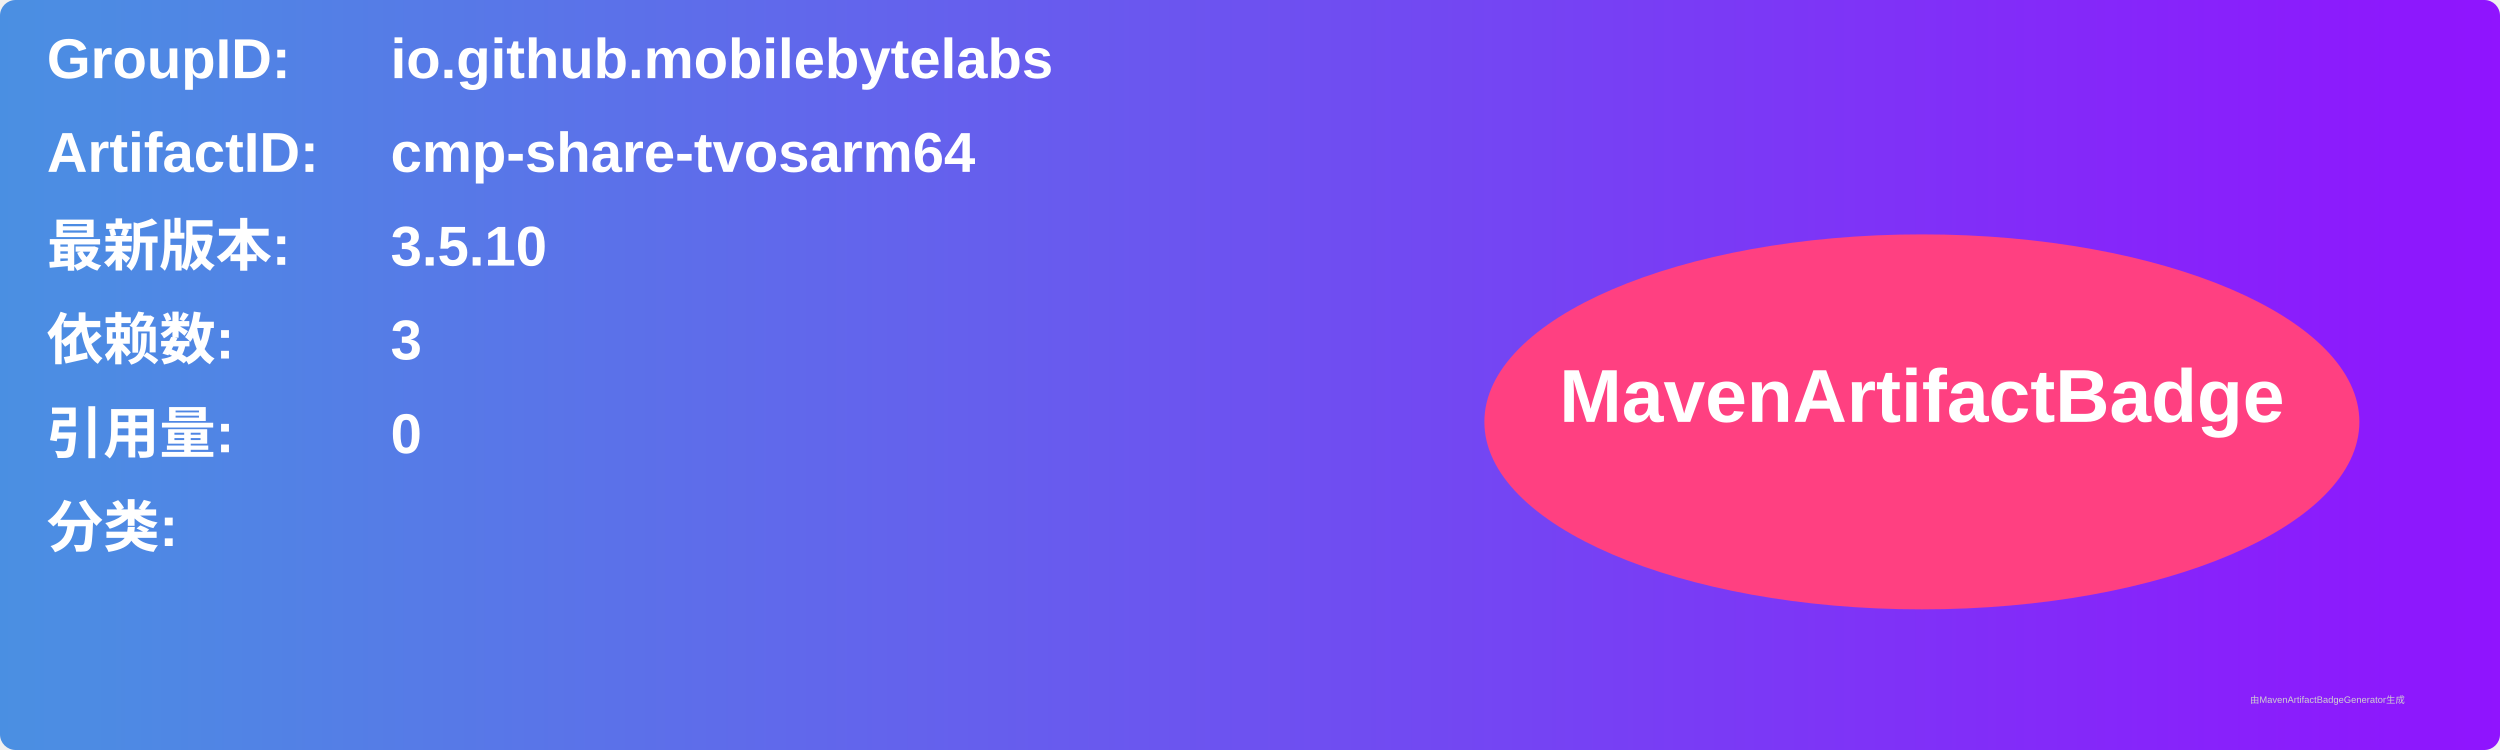
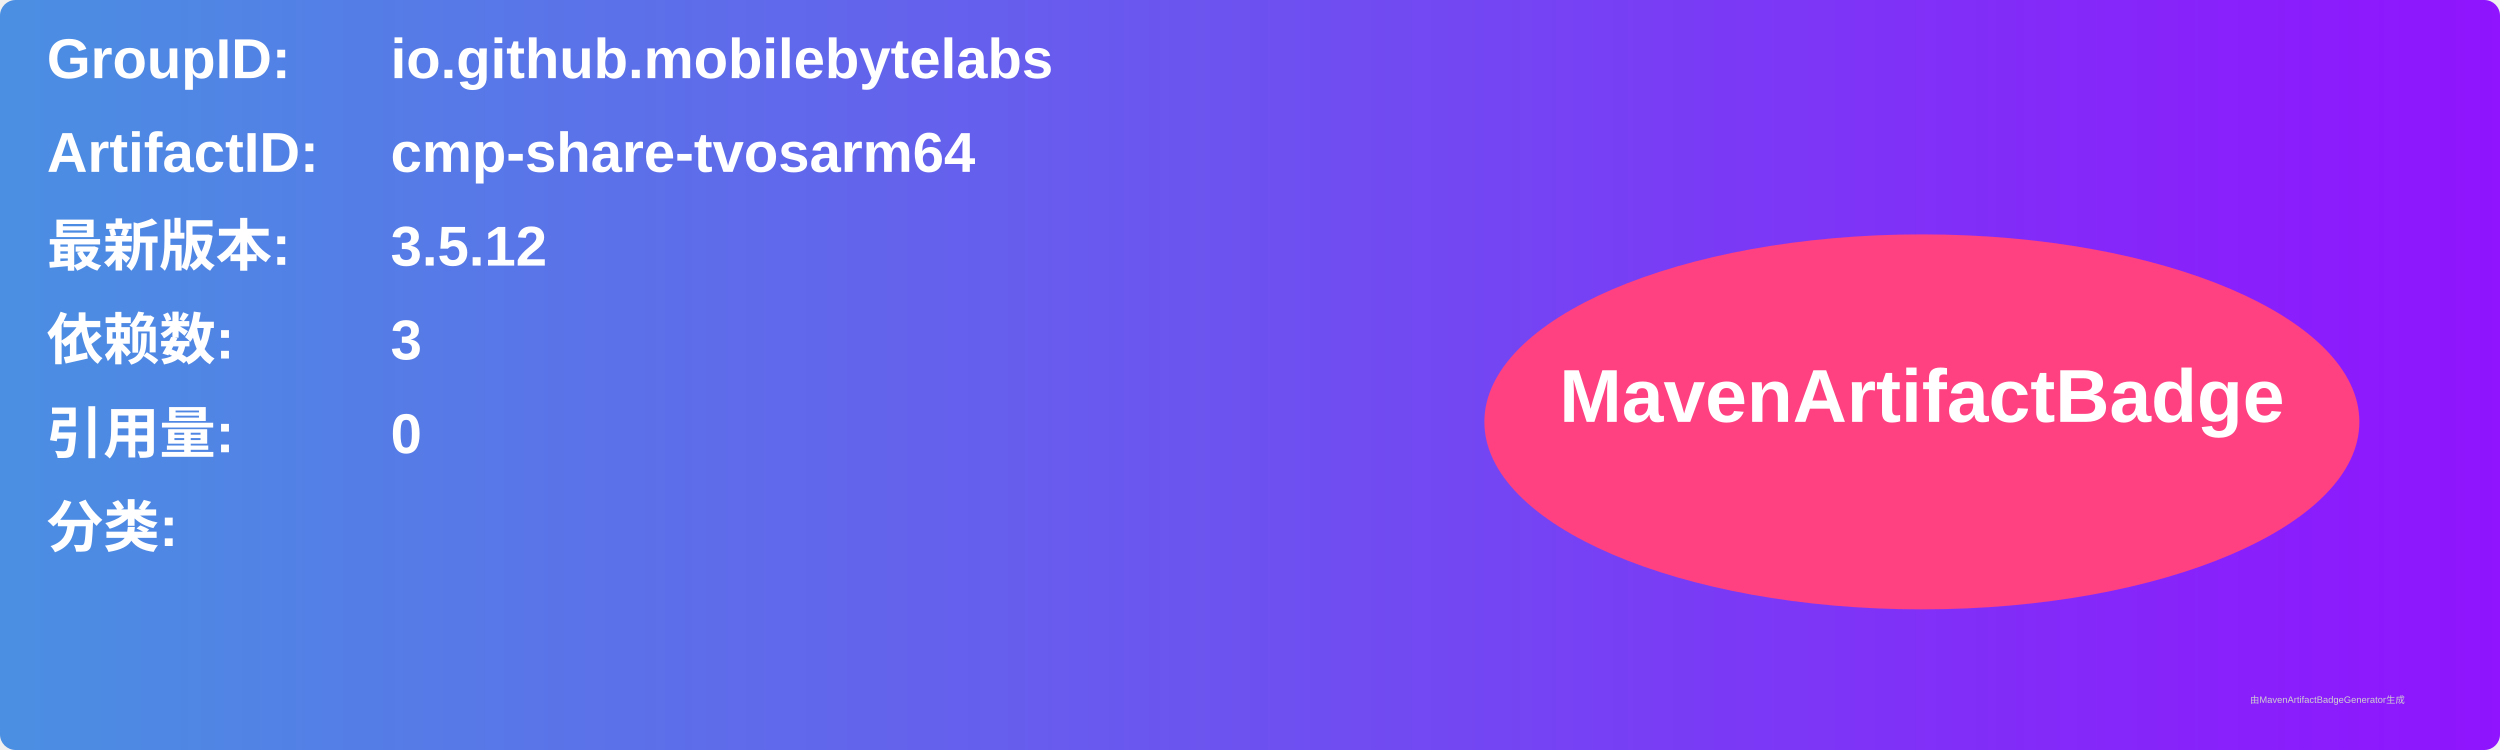
<svg xmlns="http://www.w3.org/2000/svg" width="800" height="240" viewBox="0 0 800 240">
  <linearGradient id="grad" x1="0%" y1="0%" x2="100%" y2="0%">
    <stop offset="0%" stop-color="#4a90e2" />
    <stop offset="100%" stop-color="#9013fe" />
  </linearGradient>
  <rect width="100%" height="100%" rx="5" ry="5" fill="url(#grad)" />
  <g transform="translate(15, 15)">
    <text x="0" y="10" font-family="Arial" font-size="18" fill="white" font-weight="bold" width="260">GroupID:</text>
    <text x="110" y="10" font-family="Arial" font-size="18" fill="white" font-weight="bold" width="460">io.github.mobilebytelabs</text>
    <text x="0" y="40" font-family="Arial" font-size="18" fill="white" font-weight="bold" width="260">ArtifactID:</text>
    <text x="110" y="40" font-family="Arial" font-size="18" fill="white" font-weight="bold" width="460">cmp-share-tvosarm64</text>
    <text x="0" y="70" font-family="Arial" font-size="18" fill="white" font-weight="bold">最新版本:</text>
    <text x="110" y="70" font-family="Arial" font-size="18" fill="white" font-weight="bold">
-       <tspan font-weight="bold">3.5.10</tspan>
+       <tspan font-weight="bold">3.5.12</tspan>
    </text>
    <text x="0" y="100" font-family="Arial" font-size="18" fill="white" font-weight="bold">依赖数: </text>
    <text x="110" y="100" font-family="Arial" font-size="18" fill="white">
      <tspan font-weight="bold">3</tspan>
    </text>
    <text x="0" y="130" font-family="Arial" font-size="18" fill="white" font-weight="bold">引用量: </text>
    <text x="110" y="130" font-family="Arial" font-size="18" fill="white">
      <tspan font-weight="bold">0</tspan>
    </text>
    <text x="0" y="160" font-family="Arial" font-size="18" fill="white" font-weight="bold">分类:</text>
    <text x="10" y="190" font-family="Arial" font-size="10" fill="white">
      <tspan font-weight="bold" />
    </text>
    <ellipse cx="600" cy="120" rx="140" ry="60" fill="#ff4081" />
    <text x="600" y="120" text-anchor="middle" font-family="Arial" font-size="24" fill="white" font-weight="bold">MavenArtifactBadge</text>
  </g>
  <text x="720" y="225" font-family="Arial" font-size="3" fill="#d0d0d0">由MavenArtifactBadgeGenerator生成</text>
</svg>
